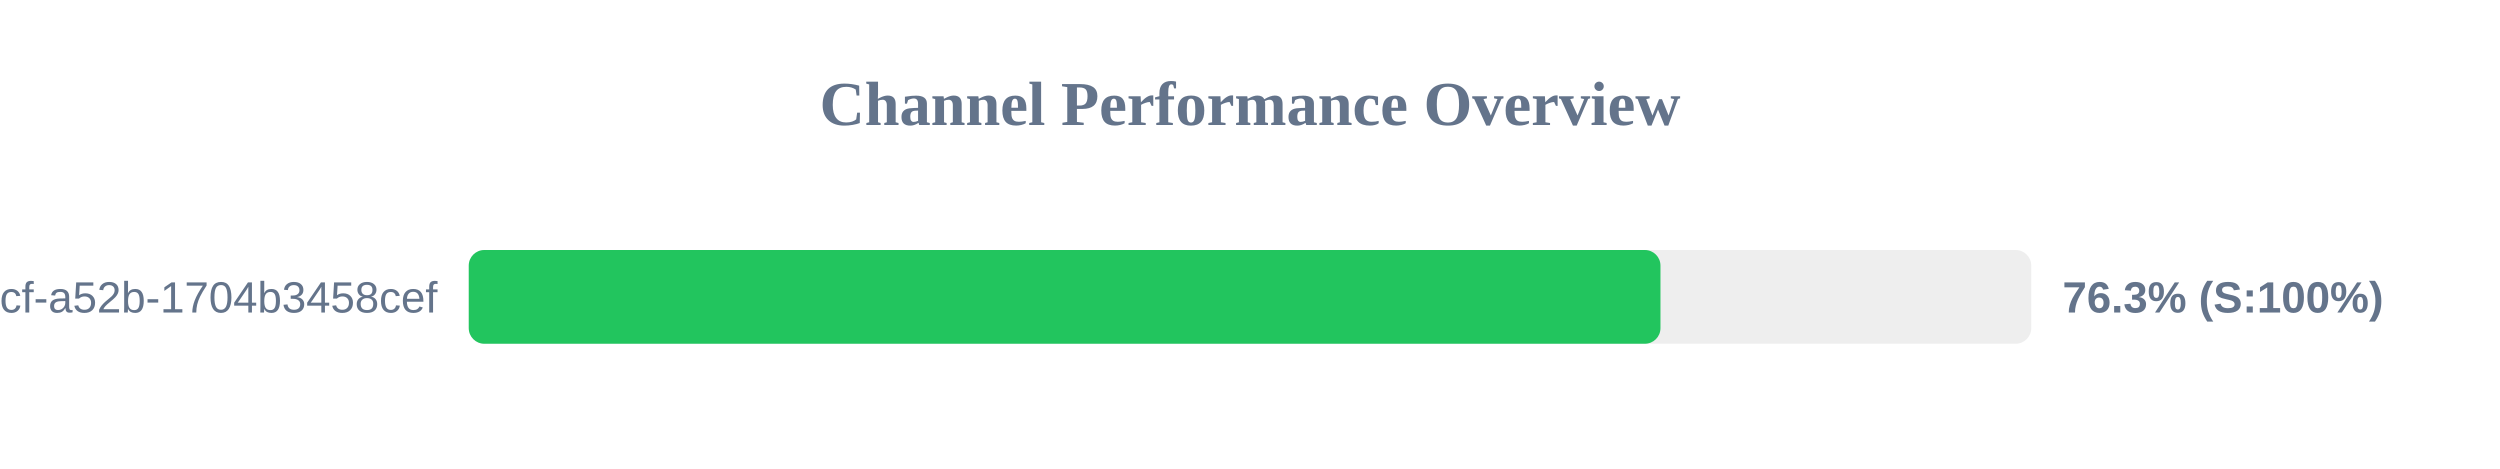
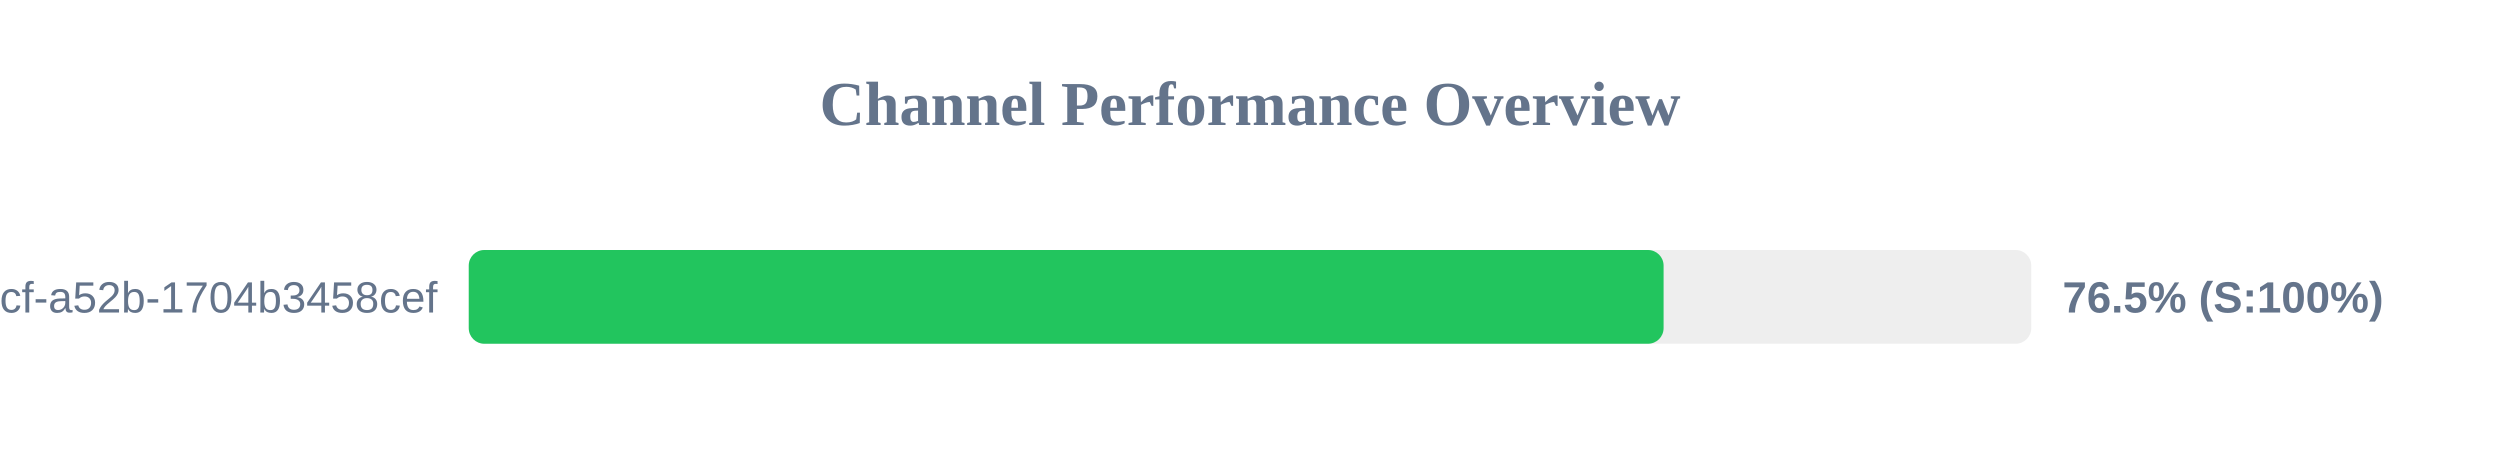
<svg xmlns="http://www.w3.org/2000/svg" width="800" height="150" version="1.1">
  <style>
        .row { font: 14px Arial; fill: #64748b; }
        .score { font: bold 14px Arial; fill: #64748b; }
    </style>
  <text x="400" y="40" text-anchor="middle" font-size="20px" font-weight="bold" fill="#64748b">Channel Performance Overview</text>
  <rect x="150" y="80" width="500" height="30" fill="#eee" rx="5" />
-   <rect x="150" y="80" width="381.35" height="30" fill="#22c55e" rx="5" />
+   <rect x="150" y="80" width="382.35" height="30" fill="#22c55e" rx="5" />
  <text x="140" y="100" text-anchor="end" class="row">?uuid=0cb527d9-6117-4bcf-a52b-1704b3458cef</text>
-   <text x="660" y="100" text-anchor="start" class="score">76.3% (S:100%)</text>
+   <text x="660" y="100" text-anchor="start" class="score">76.5% (S:100%)</text>
</svg>
